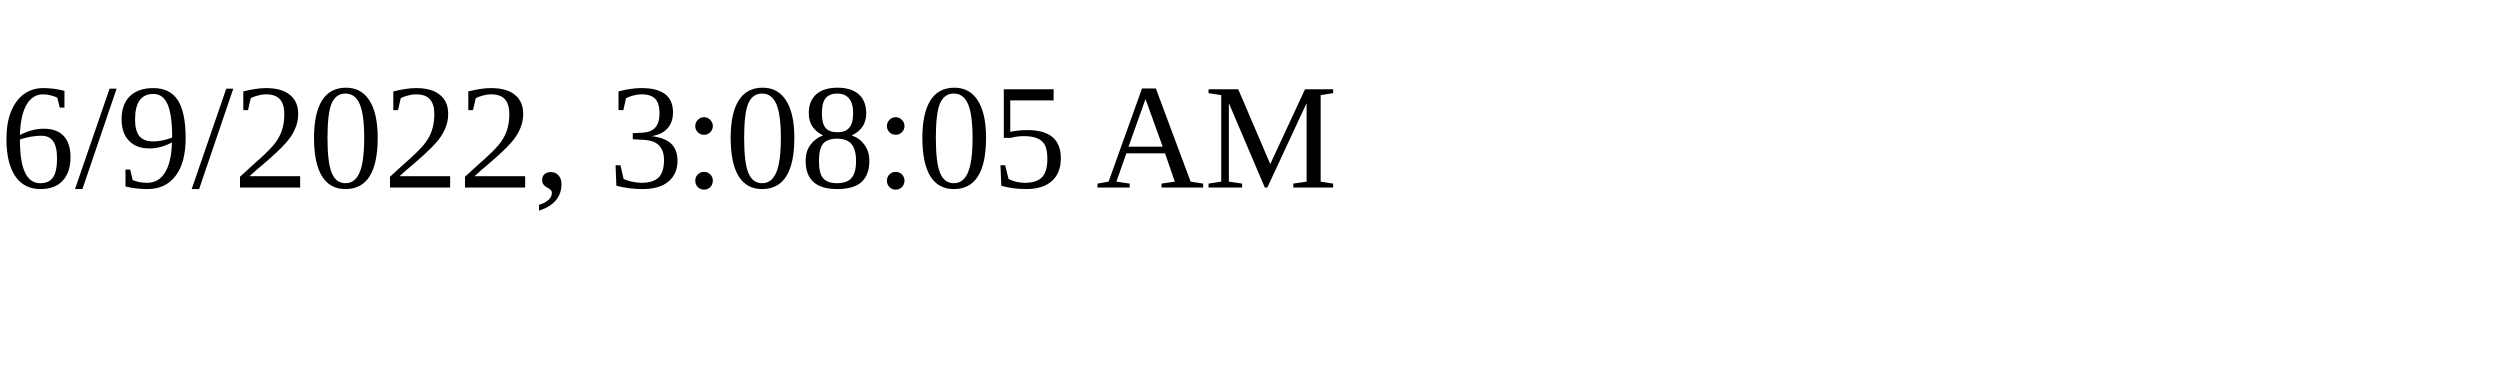
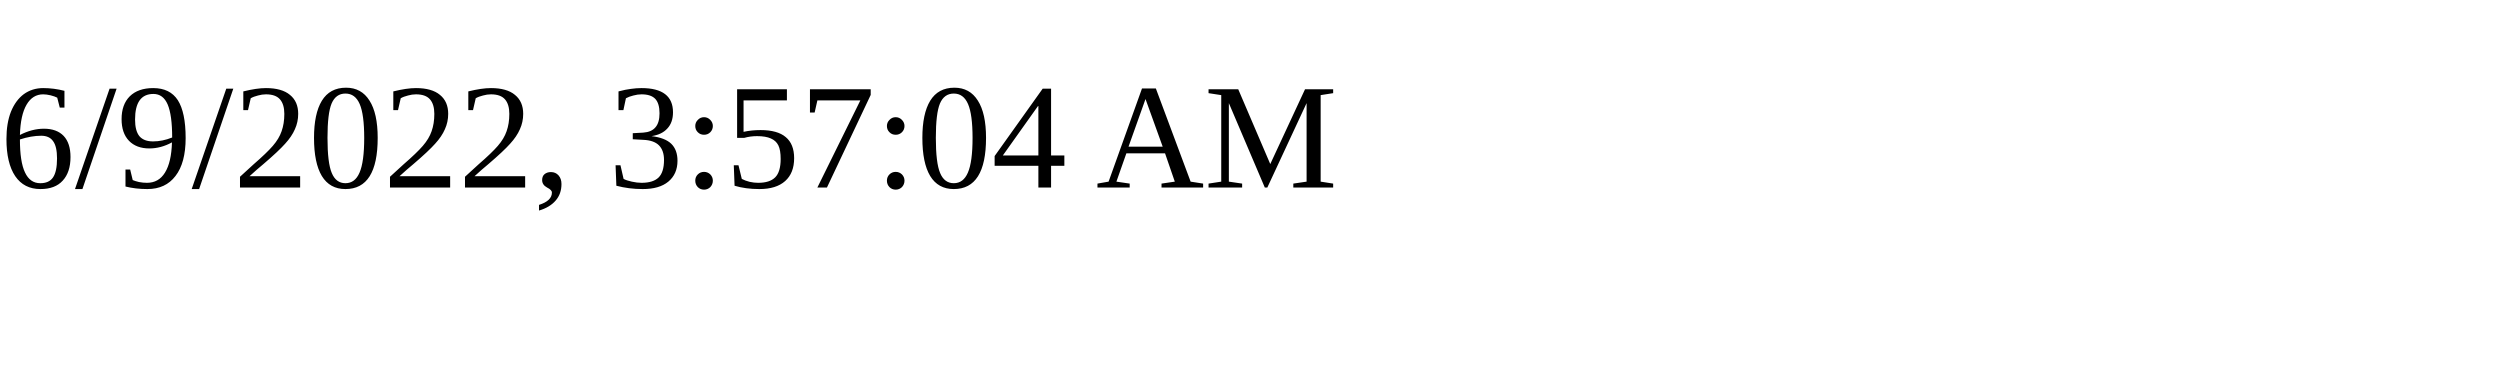
<svg xmlns="http://www.w3.org/2000/svg" height="30" width="200">
-   <text x="0" y="15">6/9/2022, 3:08:05 AM</text>
+   <text x="0" y="15">6/9/2022, 3:57:04 AM</text>
</svg>
